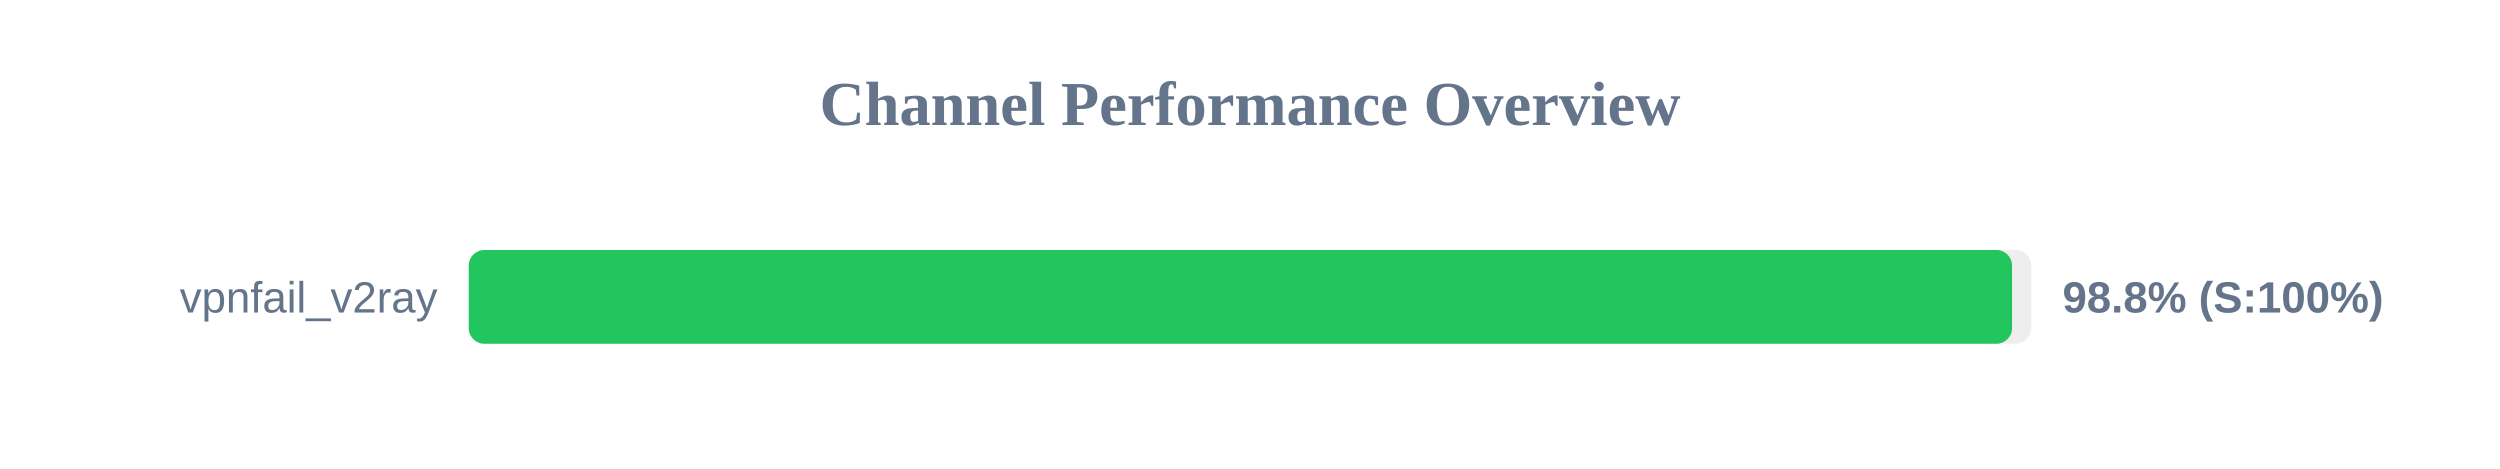
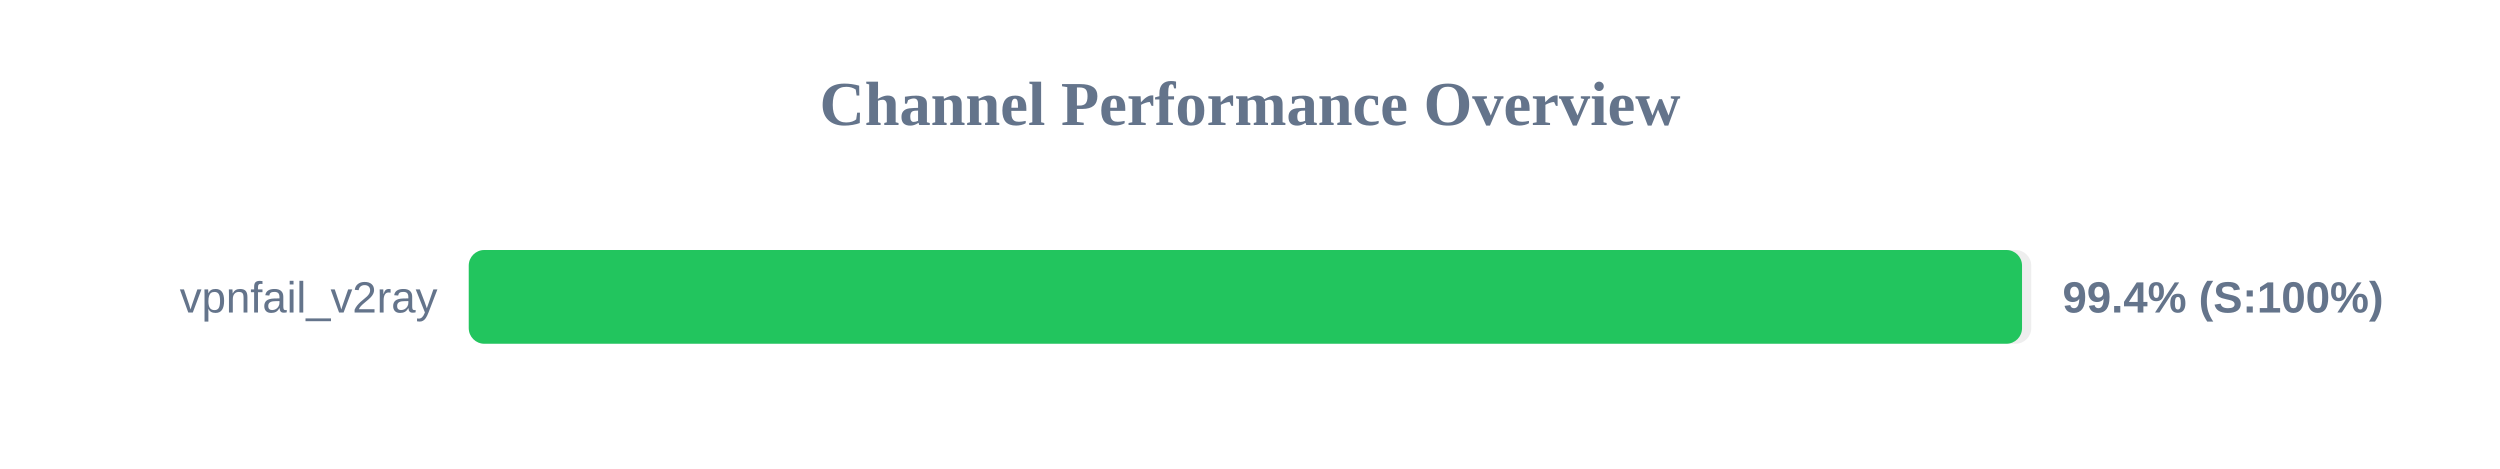
<svg xmlns="http://www.w3.org/2000/svg" width="800" height="150" version="1.1">
  <style>
        .row { font: 14px Arial; fill: #64748b; }
        .score { font: bold 14px Arial; fill: #64748b; }
    </style>
  <text x="400" y="40" text-anchor="middle" font-size="20px" font-weight="bold" fill="#64748b">Channel Performance Overview</text>
  <rect x="150" y="80" width="500" height="30" fill="#eee" rx="5" />
-   <rect x="150" y="80" width="493.85" height="30" fill="#22c55e" rx="5" />
+   <rect x="150" y="80" width="497.05" height="30" fill="#22c55e" rx="5" />
  <text x="140" y="100" text-anchor="end" class="row">vpnfail_v2ray</text>
-   <text x="660" y="100" text-anchor="start" class="score">98.8% (S:100%)</text>
+   <text x="660" y="100" text-anchor="start" class="score">99.4% (S:100%)</text>
</svg>
